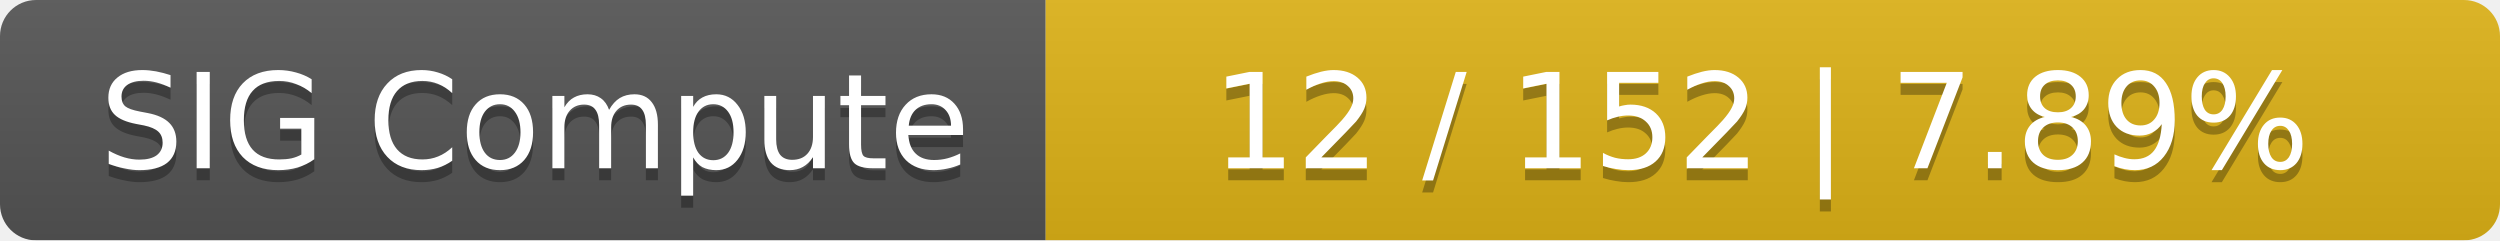
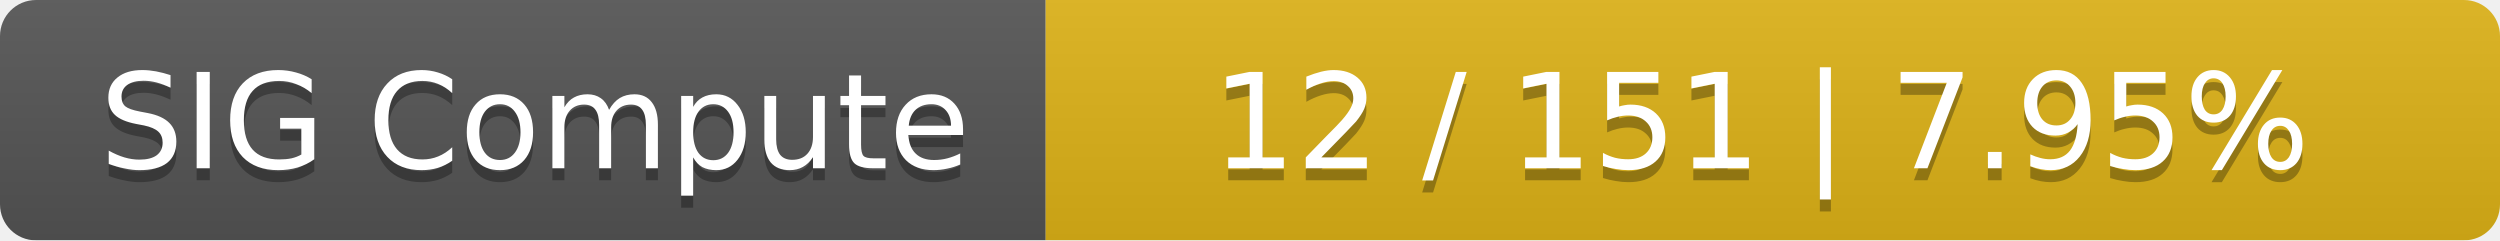
<svg xmlns="http://www.w3.org/2000/svg" width="208" height="20">
  <linearGradient id="smooth" x2="0" y2="100%">
    <stop offset="0" stop-color="#bbb" stop-opacity=".1" />
    <stop offset="1" stop-opacity=".1" />
  </linearGradient>
  <mask id="round">
    <rect width="208" height="20" rx="3" fill="#fff" />
  </mask>
  <g mask="url(#round)">
    <rect width="87" height="20" fill="#555" />
    <rect x="87" width="121" height="20" fill="#dfb317" />
    <rect width="208" height="20" fill="url(#smooth)" />
  </g>
  <g fill="#fff" text-anchor="middle" font-family="DejaVu Sans,Verdana,Geneva,sans-serif" font-size="11">
    <text x="44.5" y="15" fill="#010101" fill-opacity=".3">SIG Compute</text>
    <text x="44.5" y="14">SIG Compute</text>
-     <text x="146.5" y="15" fill="#010101" fill-opacity=".3">12 / 152    |    7.89%</text>
-     <text x="146.5" y="14">12 / 152    |    7.89%</text>
+     <text x="146.5" y="15" fill="#010101" fill-opacity=".3">12 / 151    |    7.95%</text>
+     <text x="146.5" y="14">12 / 151    |    7.95%</text>
  </g>
</svg>
